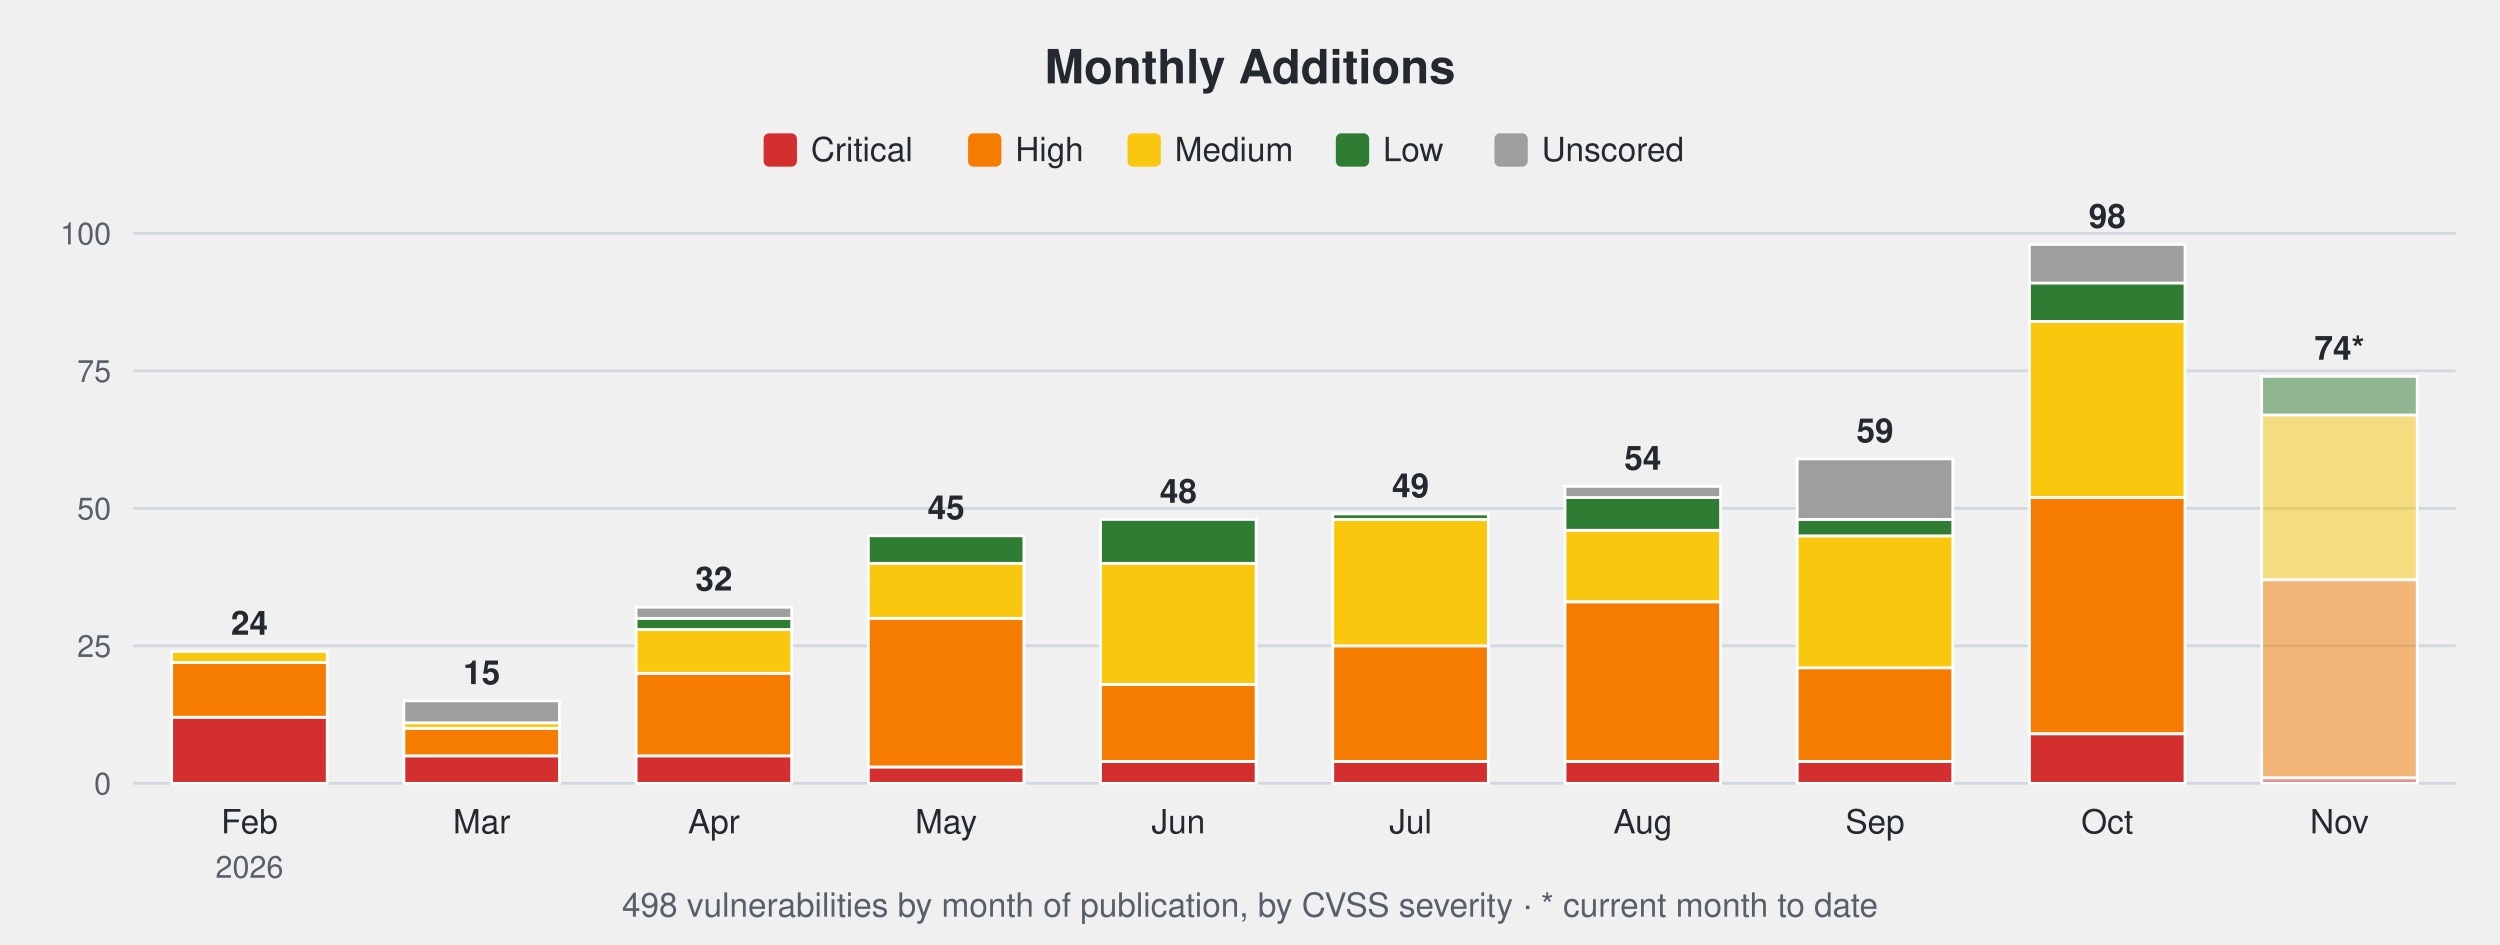
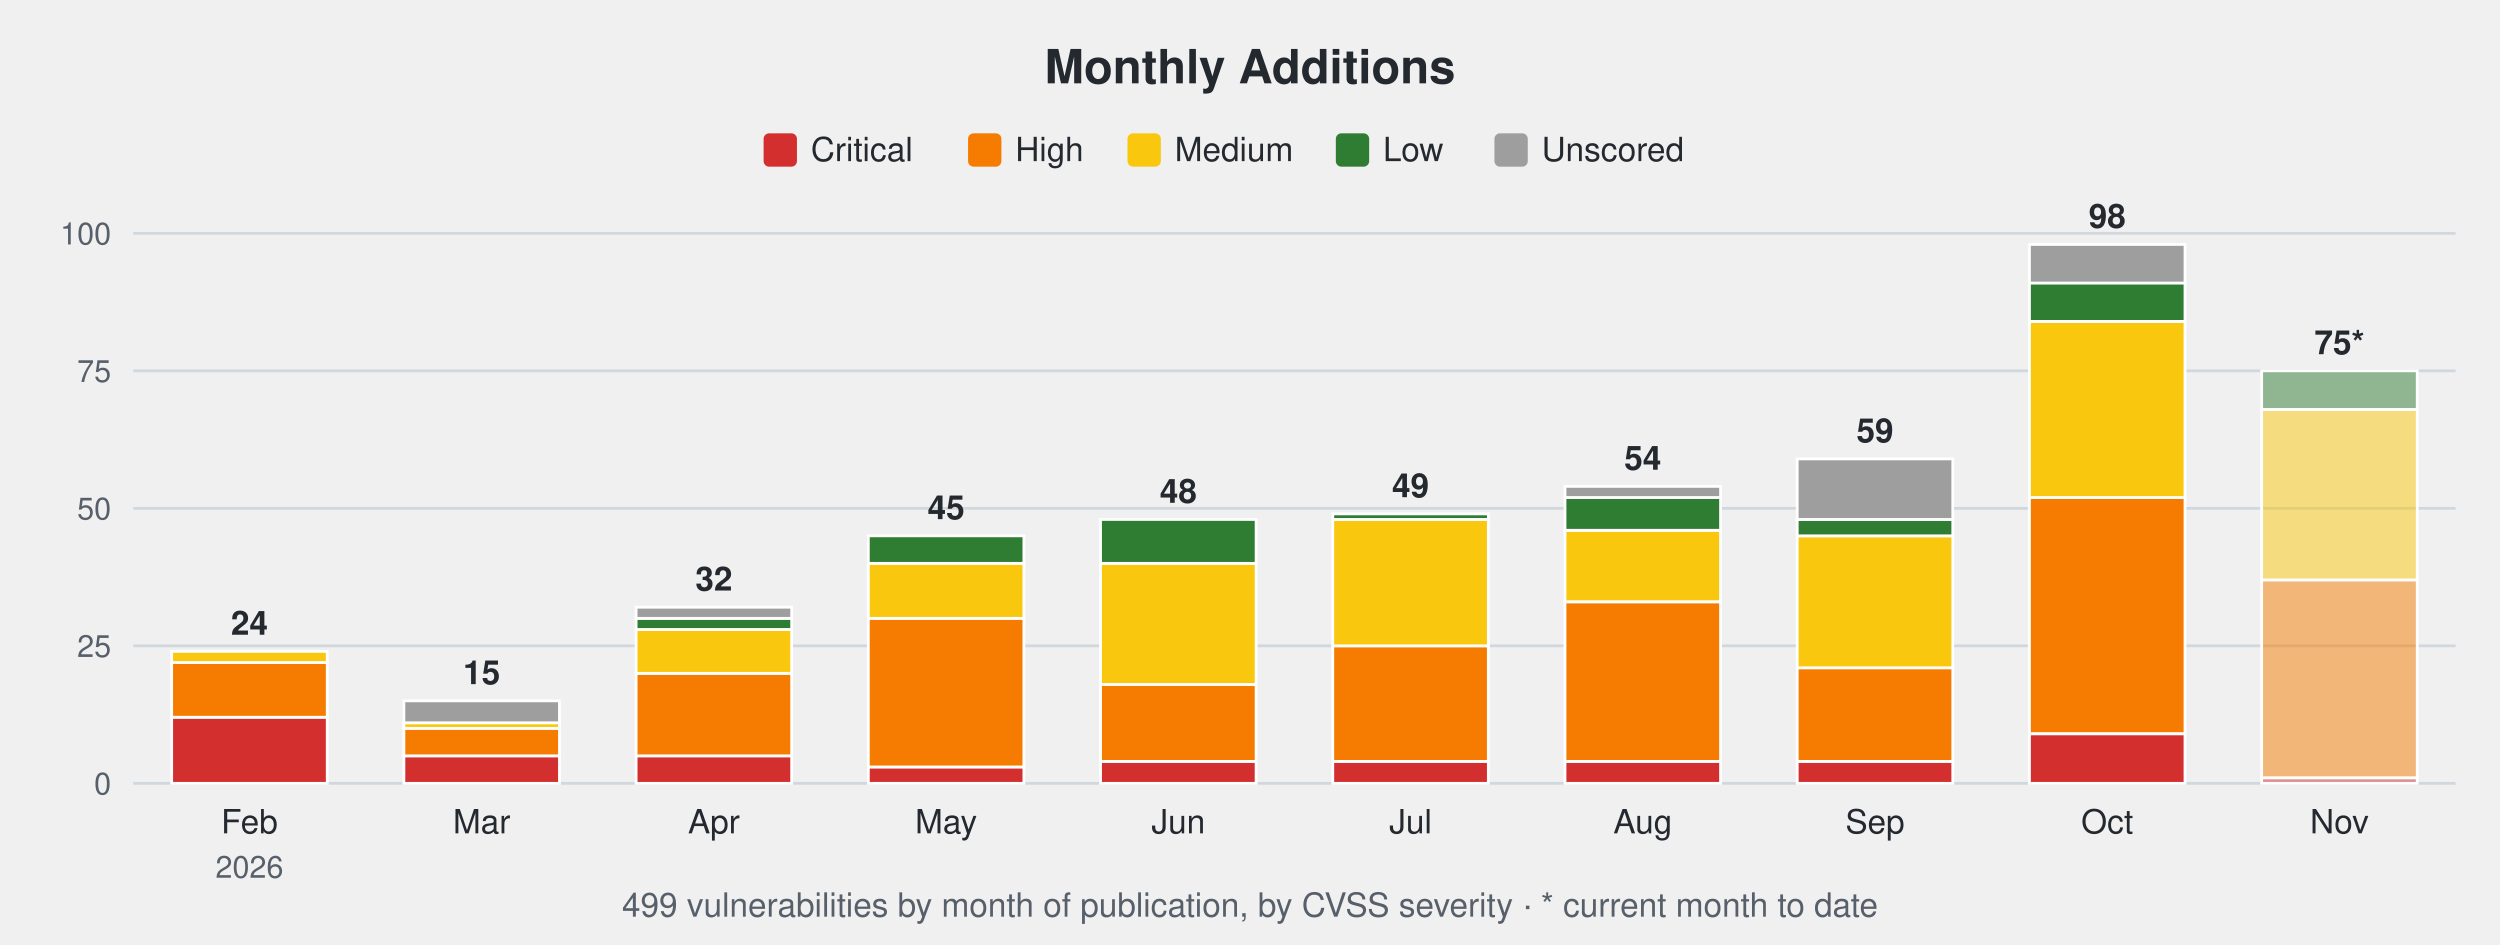
<svg xmlns="http://www.w3.org/2000/svg" width="900" height="340" viewBox="0 0 900 340" font-family="-apple-system,Segoe UI,Helvetica,Arial,sans-serif">
  <text x="450.0" y="30" font-size="17" font-weight="600" text-anchor="middle" fill="#24292f">Monthly Additions</text>
  <rect x="274.9" y="48" width="12" height="12" rx="2" fill="#d32f2f" />
  <text x="291.9" y="58" font-size="12" fill="#24292f">Critical</text>
  <rect x="348.5" y="48" width="12" height="12" rx="2" fill="#f57c00" />
  <text x="365.5" y="58" font-size="12" fill="#24292f">High</text>
  <rect x="405.9" y="48" width="12" height="12" rx="2" fill="#f9c80e" />
  <text x="422.9" y="58" font-size="12" fill="#24292f">Medium</text>
  <rect x="480.9" y="48" width="12" height="12" rx="2" fill="#2e7d32" />
  <text x="497.9" y="58" font-size="12" fill="#24292f">Low</text>
  <rect x="538.0" y="48" width="12" height="12" rx="2" fill="#9e9e9e" />
  <text x="555.0" y="58" font-size="12" fill="#24292f">Unscored</text>
  <line x1="48" y1="282.0" x2="884" y2="282.0" stroke="#d0d7de" stroke-width="1" />
  <text x="40" y="286.0" font-size="11" text-anchor="end" fill="#57606a">0</text>
  <line x1="48" y1="232.5" x2="884" y2="232.5" stroke="#d0d7de" stroke-width="1" />
  <text x="40" y="236.5" font-size="11" text-anchor="end" fill="#57606a">25</text>
  <line x1="48" y1="183.0" x2="884" y2="183.0" stroke="#d0d7de" stroke-width="1" />
  <text x="40" y="187.0" font-size="11" text-anchor="end" fill="#57606a">50</text>
  <line x1="48" y1="133.5" x2="884" y2="133.5" stroke="#d0d7de" stroke-width="1" />
  <text x="40" y="137.5" font-size="11" text-anchor="end" fill="#57606a">75</text>
  <line x1="48" y1="84.0" x2="884" y2="84.0" stroke="#d0d7de" stroke-width="1" />
  <text x="40" y="88.0" font-size="11" text-anchor="end" fill="#57606a">100</text>
  <rect x="61.8" y="258.2" width="56.0" height="23.8" fill="#d32f2f" stroke="#ffffff" stroke-width="1" />
  <rect x="61.8" y="238.4" width="56.0" height="19.8" fill="#f57c00" stroke="#ffffff" stroke-width="1" />
  <rect x="61.8" y="234.5" width="56.0" height="4.0" fill="#f9c80e" stroke="#ffffff" stroke-width="1" />
  <text x="89.8" y="228.5" font-size="12" font-weight="600" text-anchor="middle" fill="#24292f">24</text>
  <text x="89.8" y="300" font-size="12" text-anchor="middle" fill="#24292f">Feb</text>
  <text x="89.8" y="316" font-size="11" text-anchor="middle" fill="#57606a">2026</text>
  <rect x="145.4" y="272.1" width="56.0" height="9.9" fill="#d32f2f" stroke="#ffffff" stroke-width="1" />
  <rect x="145.4" y="262.2" width="56.0" height="9.9" fill="#f57c00" stroke="#ffffff" stroke-width="1" />
  <rect x="145.4" y="260.2" width="56.0" height="2.0" fill="#f9c80e" stroke="#ffffff" stroke-width="1" />
  <rect x="145.4" y="252.3" width="56.0" height="7.9" fill="#9e9e9e" stroke="#ffffff" stroke-width="1" />
  <text x="173.4" y="246.3" font-size="12" font-weight="600" text-anchor="middle" fill="#24292f">15</text>
  <text x="173.4" y="300" font-size="12" text-anchor="middle" fill="#24292f">Mar</text>
  <rect x="229.0" y="272.1" width="56.0" height="9.9" fill="#d32f2f" stroke="#ffffff" stroke-width="1" />
  <rect x="229.0" y="242.4" width="56.0" height="29.7" fill="#f57c00" stroke="#ffffff" stroke-width="1" />
  <rect x="229.0" y="226.6" width="56.0" height="15.8" fill="#f9c80e" stroke="#ffffff" stroke-width="1" />
  <rect x="229.0" y="222.6" width="56.0" height="4.0" fill="#2e7d32" stroke="#ffffff" stroke-width="1" />
  <rect x="229.0" y="218.6" width="56.0" height="4.0" fill="#9e9e9e" stroke="#ffffff" stroke-width="1" />
  <text x="257.0" y="212.6" font-size="12" font-weight="600" text-anchor="middle" fill="#24292f">32</text>
  <text x="257.0" y="300" font-size="12" text-anchor="middle" fill="#24292f">Apr</text>
  <rect x="312.6" y="276.1" width="56.0" height="5.9" fill="#d32f2f" stroke="#ffffff" stroke-width="1" />
  <rect x="312.6" y="222.6" width="56.0" height="53.5" fill="#f57c00" stroke="#ffffff" stroke-width="1" />
  <rect x="312.6" y="202.8" width="56.0" height="19.8" fill="#f9c80e" stroke="#ffffff" stroke-width="1" />
  <rect x="312.6" y="192.9" width="56.0" height="9.9" fill="#2e7d32" stroke="#ffffff" stroke-width="1" />
  <text x="340.6" y="186.9" font-size="12" font-weight="600" text-anchor="middle" fill="#24292f">45</text>
  <text x="340.6" y="300" font-size="12" text-anchor="middle" fill="#24292f">May</text>
  <rect x="396.2" y="274.1" width="56.0" height="7.9" fill="#d32f2f" stroke="#ffffff" stroke-width="1" />
  <rect x="396.2" y="246.4" width="56.0" height="27.7" fill="#f57c00" stroke="#ffffff" stroke-width="1" />
  <rect x="396.2" y="202.8" width="56.0" height="43.6" fill="#f9c80e" stroke="#ffffff" stroke-width="1" />
  <rect x="396.2" y="187.0" width="56.0" height="15.8" fill="#2e7d32" stroke="#ffffff" stroke-width="1" />
  <text x="424.2" y="181.0" font-size="12" font-weight="600" text-anchor="middle" fill="#24292f">48</text>
  <text x="424.2" y="300" font-size="12" text-anchor="middle" fill="#24292f">Jun</text>
  <rect x="479.8" y="274.1" width="56.0" height="7.9" fill="#d32f2f" stroke="#ffffff" stroke-width="1" />
  <rect x="479.8" y="232.5" width="56.0" height="41.6" fill="#f57c00" stroke="#ffffff" stroke-width="1" />
  <rect x="479.8" y="187.0" width="56.0" height="45.5" fill="#f9c80e" stroke="#ffffff" stroke-width="1" />
  <rect x="479.8" y="185.0" width="56.0" height="2.0" fill="#2e7d32" stroke="#ffffff" stroke-width="1" />
  <text x="507.8" y="179.0" font-size="12" font-weight="600" text-anchor="middle" fill="#24292f">49</text>
  <text x="507.8" y="300" font-size="12" text-anchor="middle" fill="#24292f">Jul</text>
  <rect x="563.4" y="274.1" width="56.0" height="7.9" fill="#d32f2f" stroke="#ffffff" stroke-width="1" />
  <rect x="563.4" y="216.7" width="56.0" height="57.4" fill="#f57c00" stroke="#ffffff" stroke-width="1" />
  <rect x="563.4" y="190.9" width="56.0" height="25.7" fill="#f9c80e" stroke="#ffffff" stroke-width="1" />
  <rect x="563.4" y="179.0" width="56.0" height="11.9" fill="#2e7d32" stroke="#ffffff" stroke-width="1" />
  <rect x="563.4" y="175.1" width="56.0" height="4.0" fill="#9e9e9e" stroke="#ffffff" stroke-width="1" />
  <text x="591.4" y="169.1" font-size="12" font-weight="600" text-anchor="middle" fill="#24292f">54</text>
  <text x="591.4" y="300" font-size="12" text-anchor="middle" fill="#24292f">Aug</text>
  <rect x="647.0" y="274.1" width="56.0" height="7.9" fill="#d32f2f" stroke="#ffffff" stroke-width="1" />
  <rect x="647.0" y="240.4" width="56.0" height="33.7" fill="#f57c00" stroke="#ffffff" stroke-width="1" />
  <rect x="647.0" y="192.9" width="56.0" height="47.5" fill="#f9c80e" stroke="#ffffff" stroke-width="1" />
  <rect x="647.0" y="187.0" width="56.0" height="5.9" fill="#2e7d32" stroke="#ffffff" stroke-width="1" />
  <rect x="647.0" y="165.2" width="56.0" height="21.8" fill="#9e9e9e" stroke="#ffffff" stroke-width="1" />
  <text x="675.0" y="159.2" font-size="12" font-weight="600" text-anchor="middle" fill="#24292f">59</text>
  <text x="675.0" y="300" font-size="12" text-anchor="middle" fill="#24292f">Sep</text>
  <rect x="730.6" y="264.2" width="56.0" height="17.8" fill="#d32f2f" stroke="#ffffff" stroke-width="1" />
  <rect x="730.6" y="179.0" width="56.0" height="85.1" fill="#f57c00" stroke="#ffffff" stroke-width="1" />
  <rect x="730.6" y="115.7" width="56.0" height="63.4" fill="#f9c80e" stroke="#ffffff" stroke-width="1" />
  <rect x="730.6" y="101.8" width="56.0" height="13.9" fill="#2e7d32" stroke="#ffffff" stroke-width="1" />
  <rect x="730.6" y="88.0" width="56.0" height="13.9" fill="#9e9e9e" stroke="#ffffff" stroke-width="1" />
  <text x="758.6" y="82.0" font-size="12" font-weight="600" text-anchor="middle" fill="#24292f">98</text>
  <text x="758.6" y="300" font-size="12" text-anchor="middle" fill="#24292f">Oct</text>
  <rect x="814.2" y="280.0" width="56.0" height="2.0" fill="#d32f2f" fill-opacity="0.5" stroke="#ffffff" stroke-width="1" />
  <rect x="814.2" y="208.7" width="56.0" height="71.3" fill="#f57c00" fill-opacity="0.5" stroke="#ffffff" stroke-width="1" />
-   <rect x="814.2" y="149.3" width="56.0" height="59.4" fill="#f9c80e" fill-opacity="0.5" stroke="#ffffff" stroke-width="1" />
-   <rect x="814.2" y="135.5" width="56.0" height="13.9" fill="#2e7d32" fill-opacity="0.5" stroke="#ffffff" stroke-width="1" />
-   <text x="842.2" y="129.5" font-size="12" font-weight="600" text-anchor="middle" fill="#24292f">74*</text>
+   <rect x="814.2" y="147.4" width="56.0" height="61.4" fill="#f9c80e" fill-opacity="0.5" stroke="#ffffff" stroke-width="1" />
+   <rect x="814.2" y="133.5" width="56.0" height="13.9" fill="#2e7d32" fill-opacity="0.5" stroke="#ffffff" stroke-width="1" />
+   <text x="842.2" y="127.5" font-size="12" font-weight="600" text-anchor="middle" fill="#24292f">75*</text>
  <text x="842.2" y="300" font-size="12" text-anchor="middle" fill="#24292f">Nov</text>
-   <text x="450.0" y="330" font-size="12" text-anchor="middle" fill="#57606a">498 vulnerabilities by month of publication, by CVSS severity · * current month to date</text>
+   <text x="450.0" y="330" font-size="12" text-anchor="middle" fill="#57606a">499 vulnerabilities by month of publication, by CVSS severity · * current month to date</text>
</svg>
